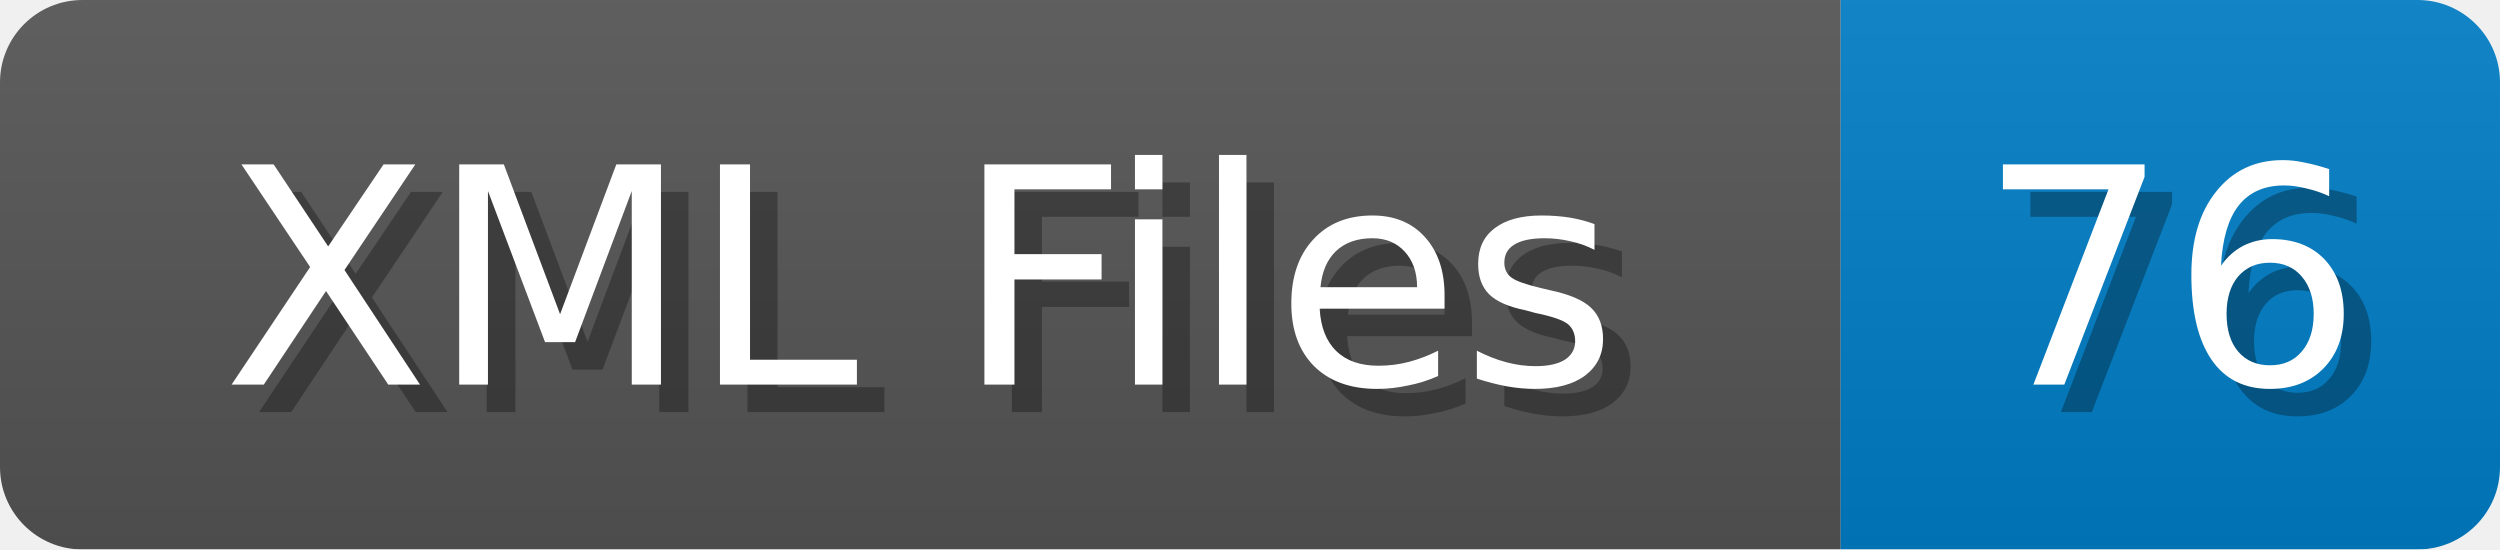
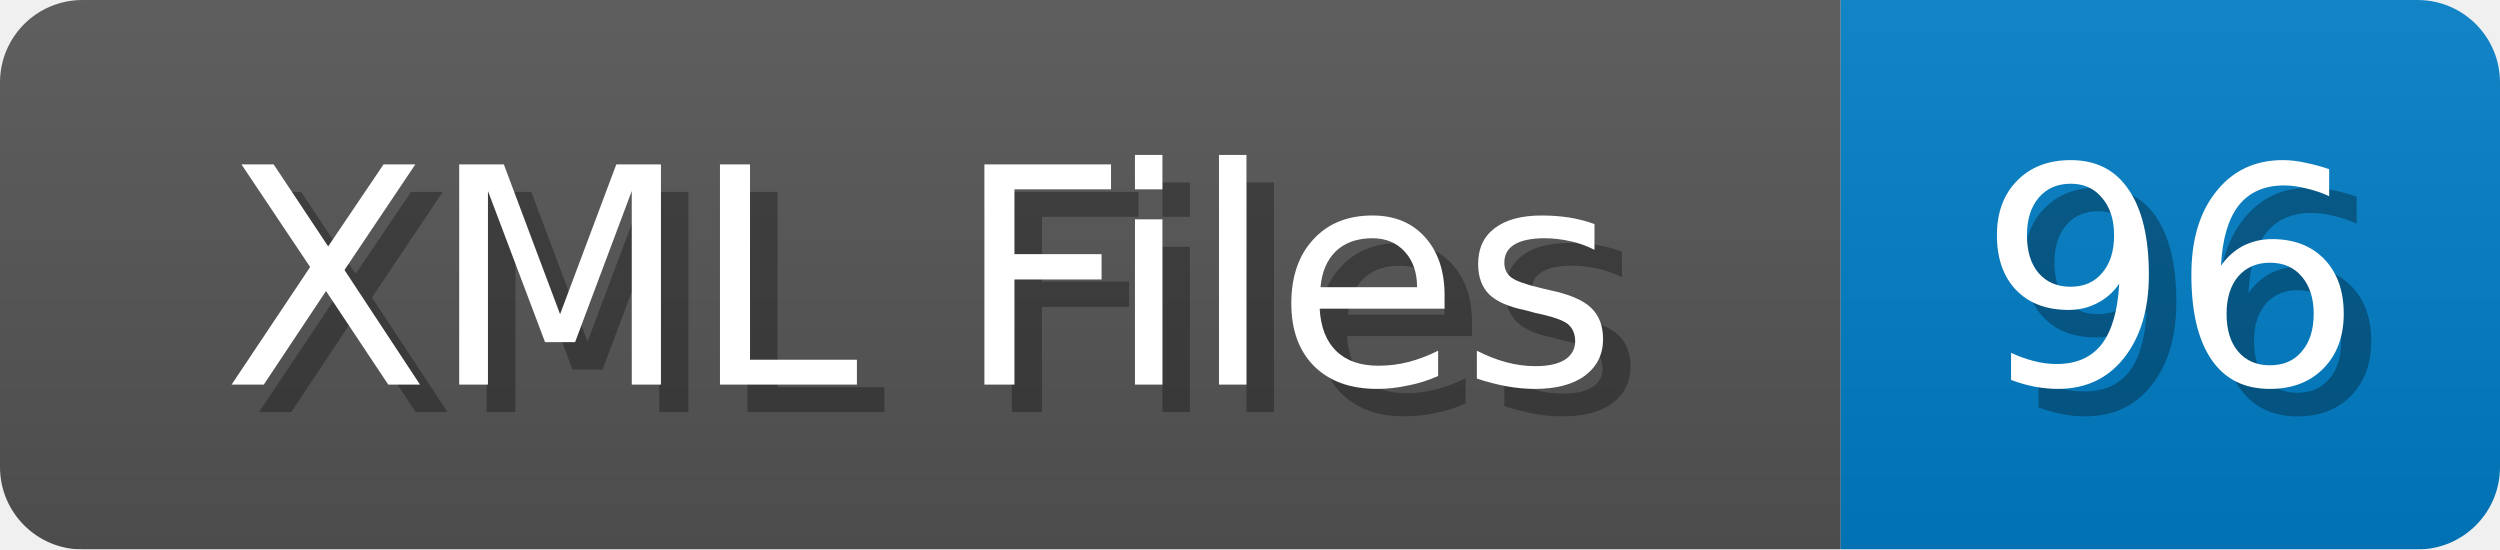
<svg xmlns="http://www.w3.org/2000/svg" width="91" height="20">
  <linearGradient id="b" x2="0" y2="100%">
    <stop offset="0" stop-color="#bbb" stop-opacity=".1" />
    <stop offset="1" stop-opacity=".1" />
  </linearGradient>
  <mask id="anybadge_1">
    <rect width="91" height="20" rx="3" fill="#fff" />
  </mask>
  <g mask="url(#anybadge_1)">
    <path fill="#555" d="M0 0h67v20H0z" />
    <path fill="#007ec6" d="M67 0h24v20H67z" />
    <path fill="url(#b)" d="M0 0h91v20H0z" />
  </g>
  <g fill="#fff" text-anchor="middle" font-family="DejaVu Sans,Verdana,Geneva,sans-serif" font-size="11">
    <text x="34.5" y="15" fill="#010101" fill-opacity=".3">XML Files</text>
    <text x="33.5" y="14">XML Files</text>
  </g>
  <g fill="#fff" text-anchor="middle" font-family="DejaVu Sans,Verdana,Geneva,sans-serif" font-size="11">
-     <text x="80.0" y="15" fill="#010101" fill-opacity=".3">76</text>
-     <text x="79.0" y="14">76</text>
+     <text x="80.0" y="15" fill="#010101" fill-opacity=".3">96</text>
+     <text x="79.0" y="14">96</text>
  </g>
</svg>
